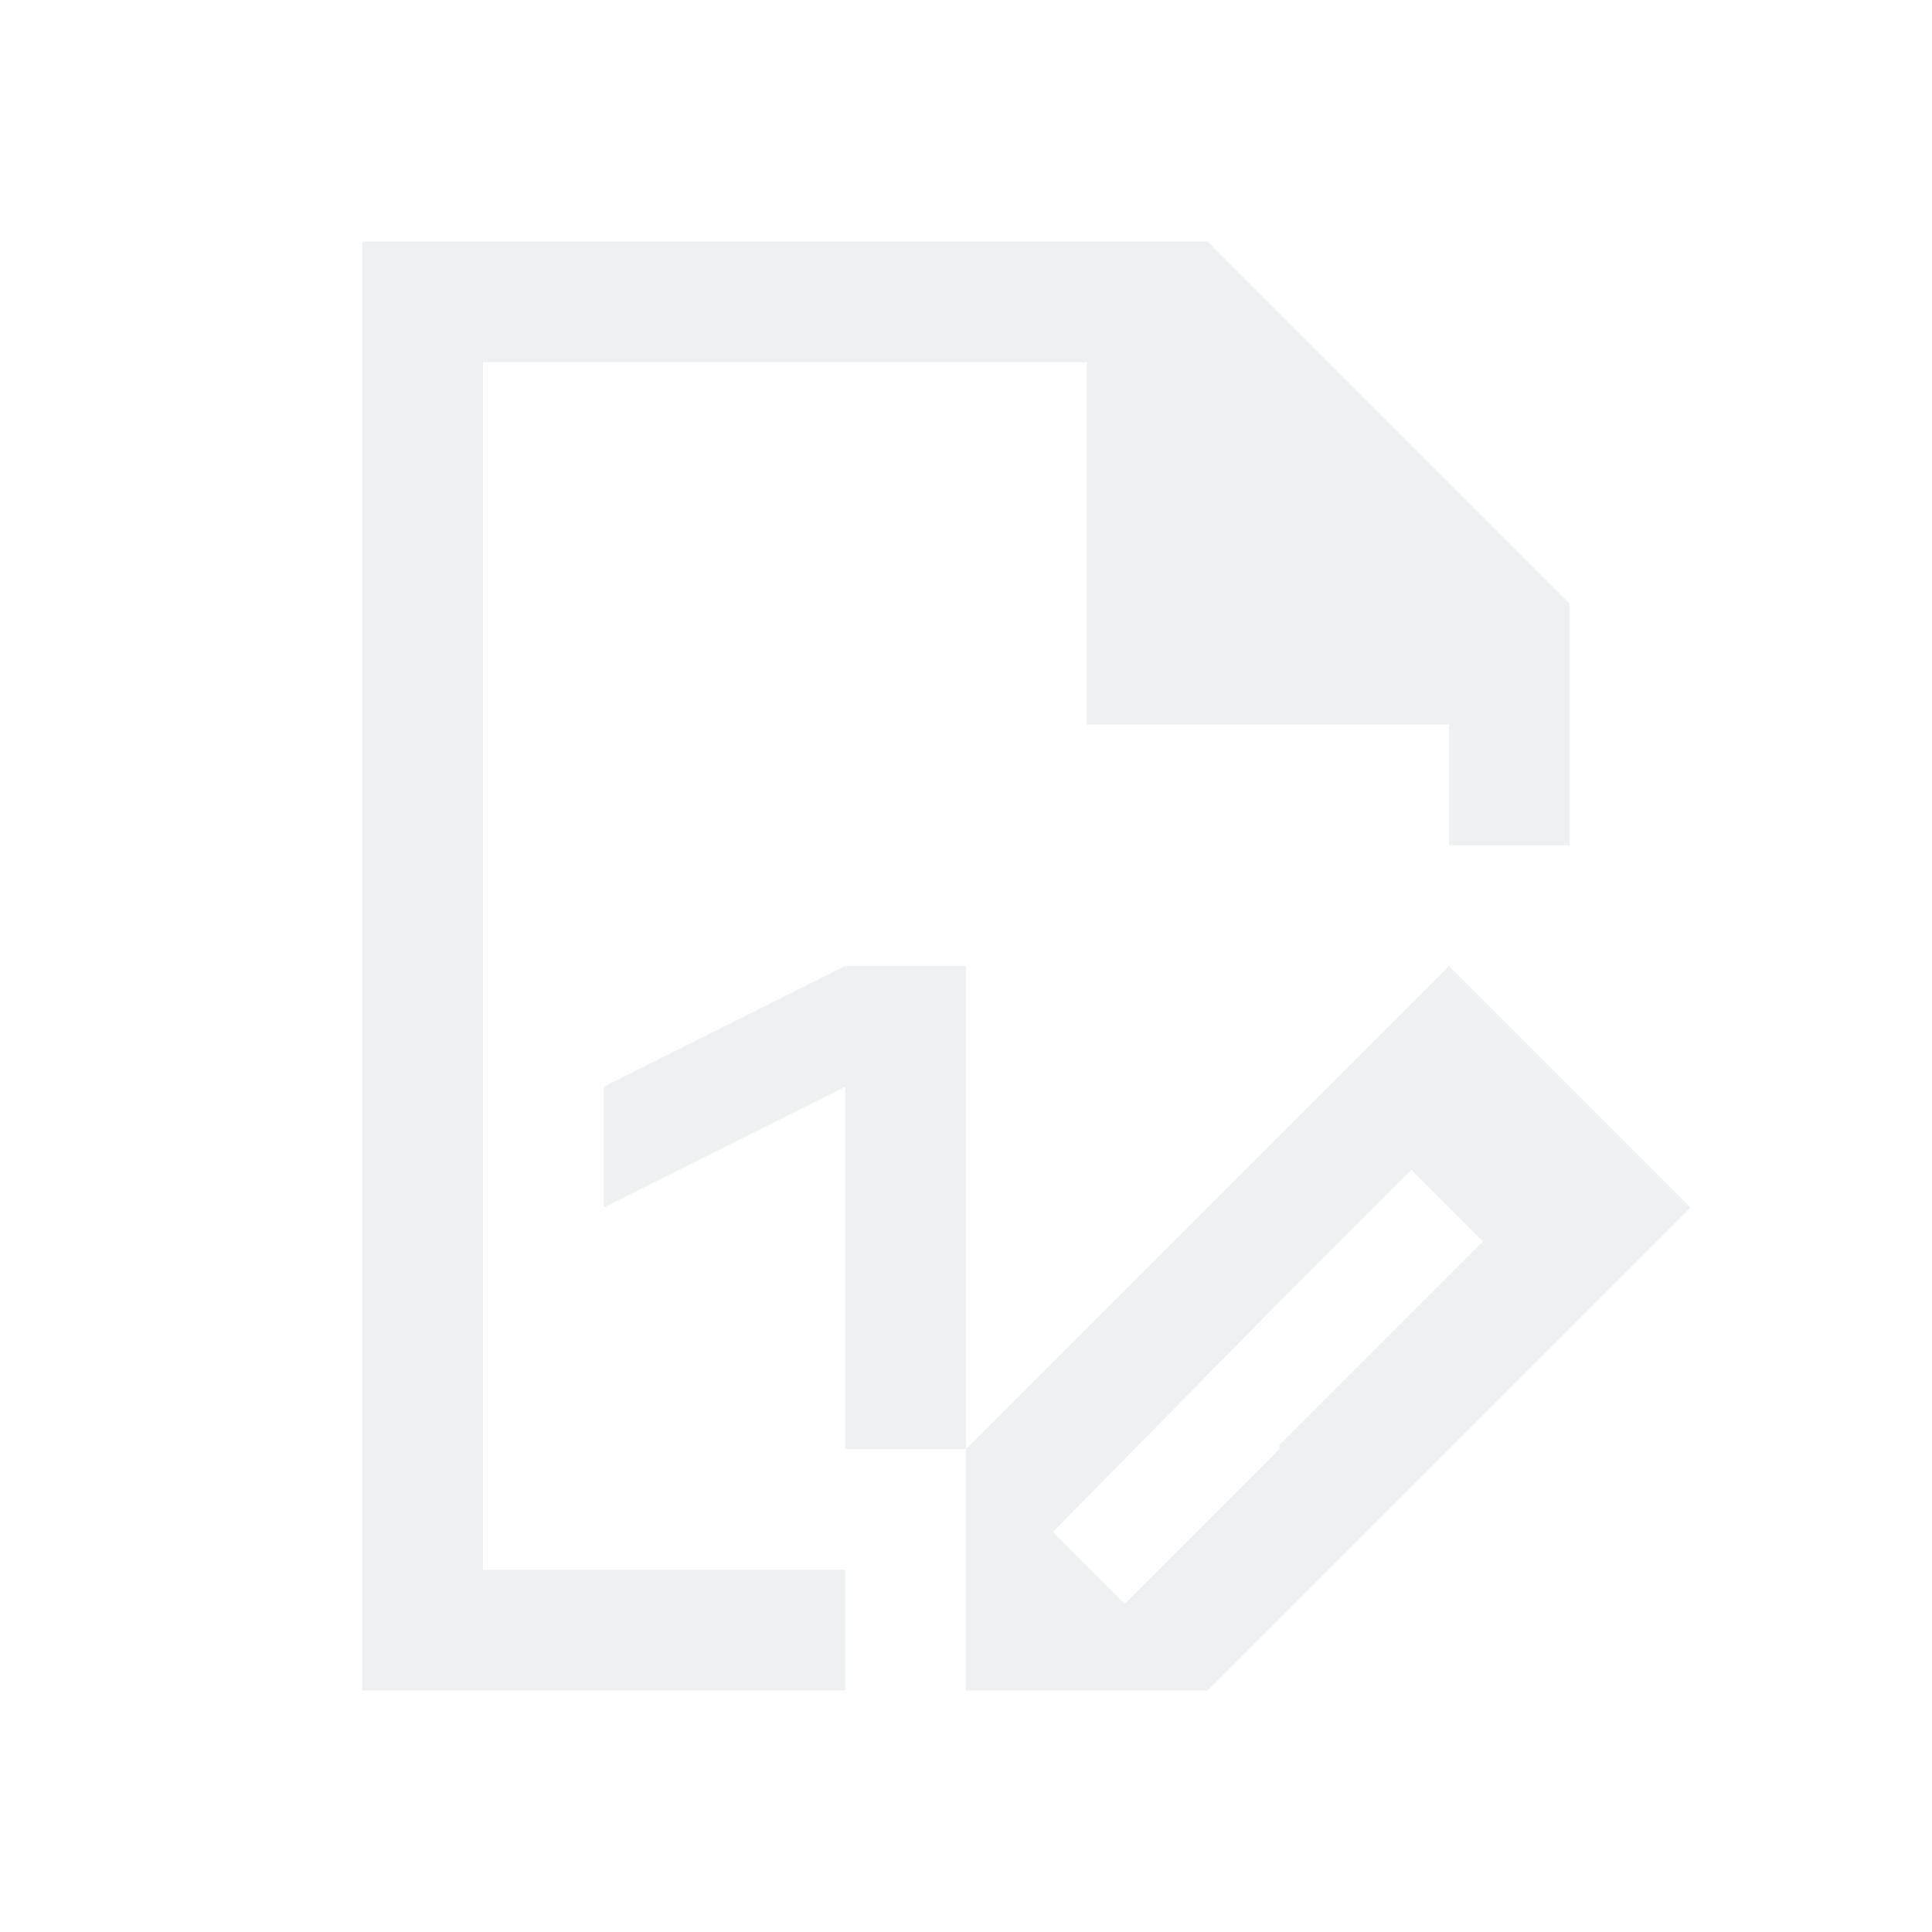
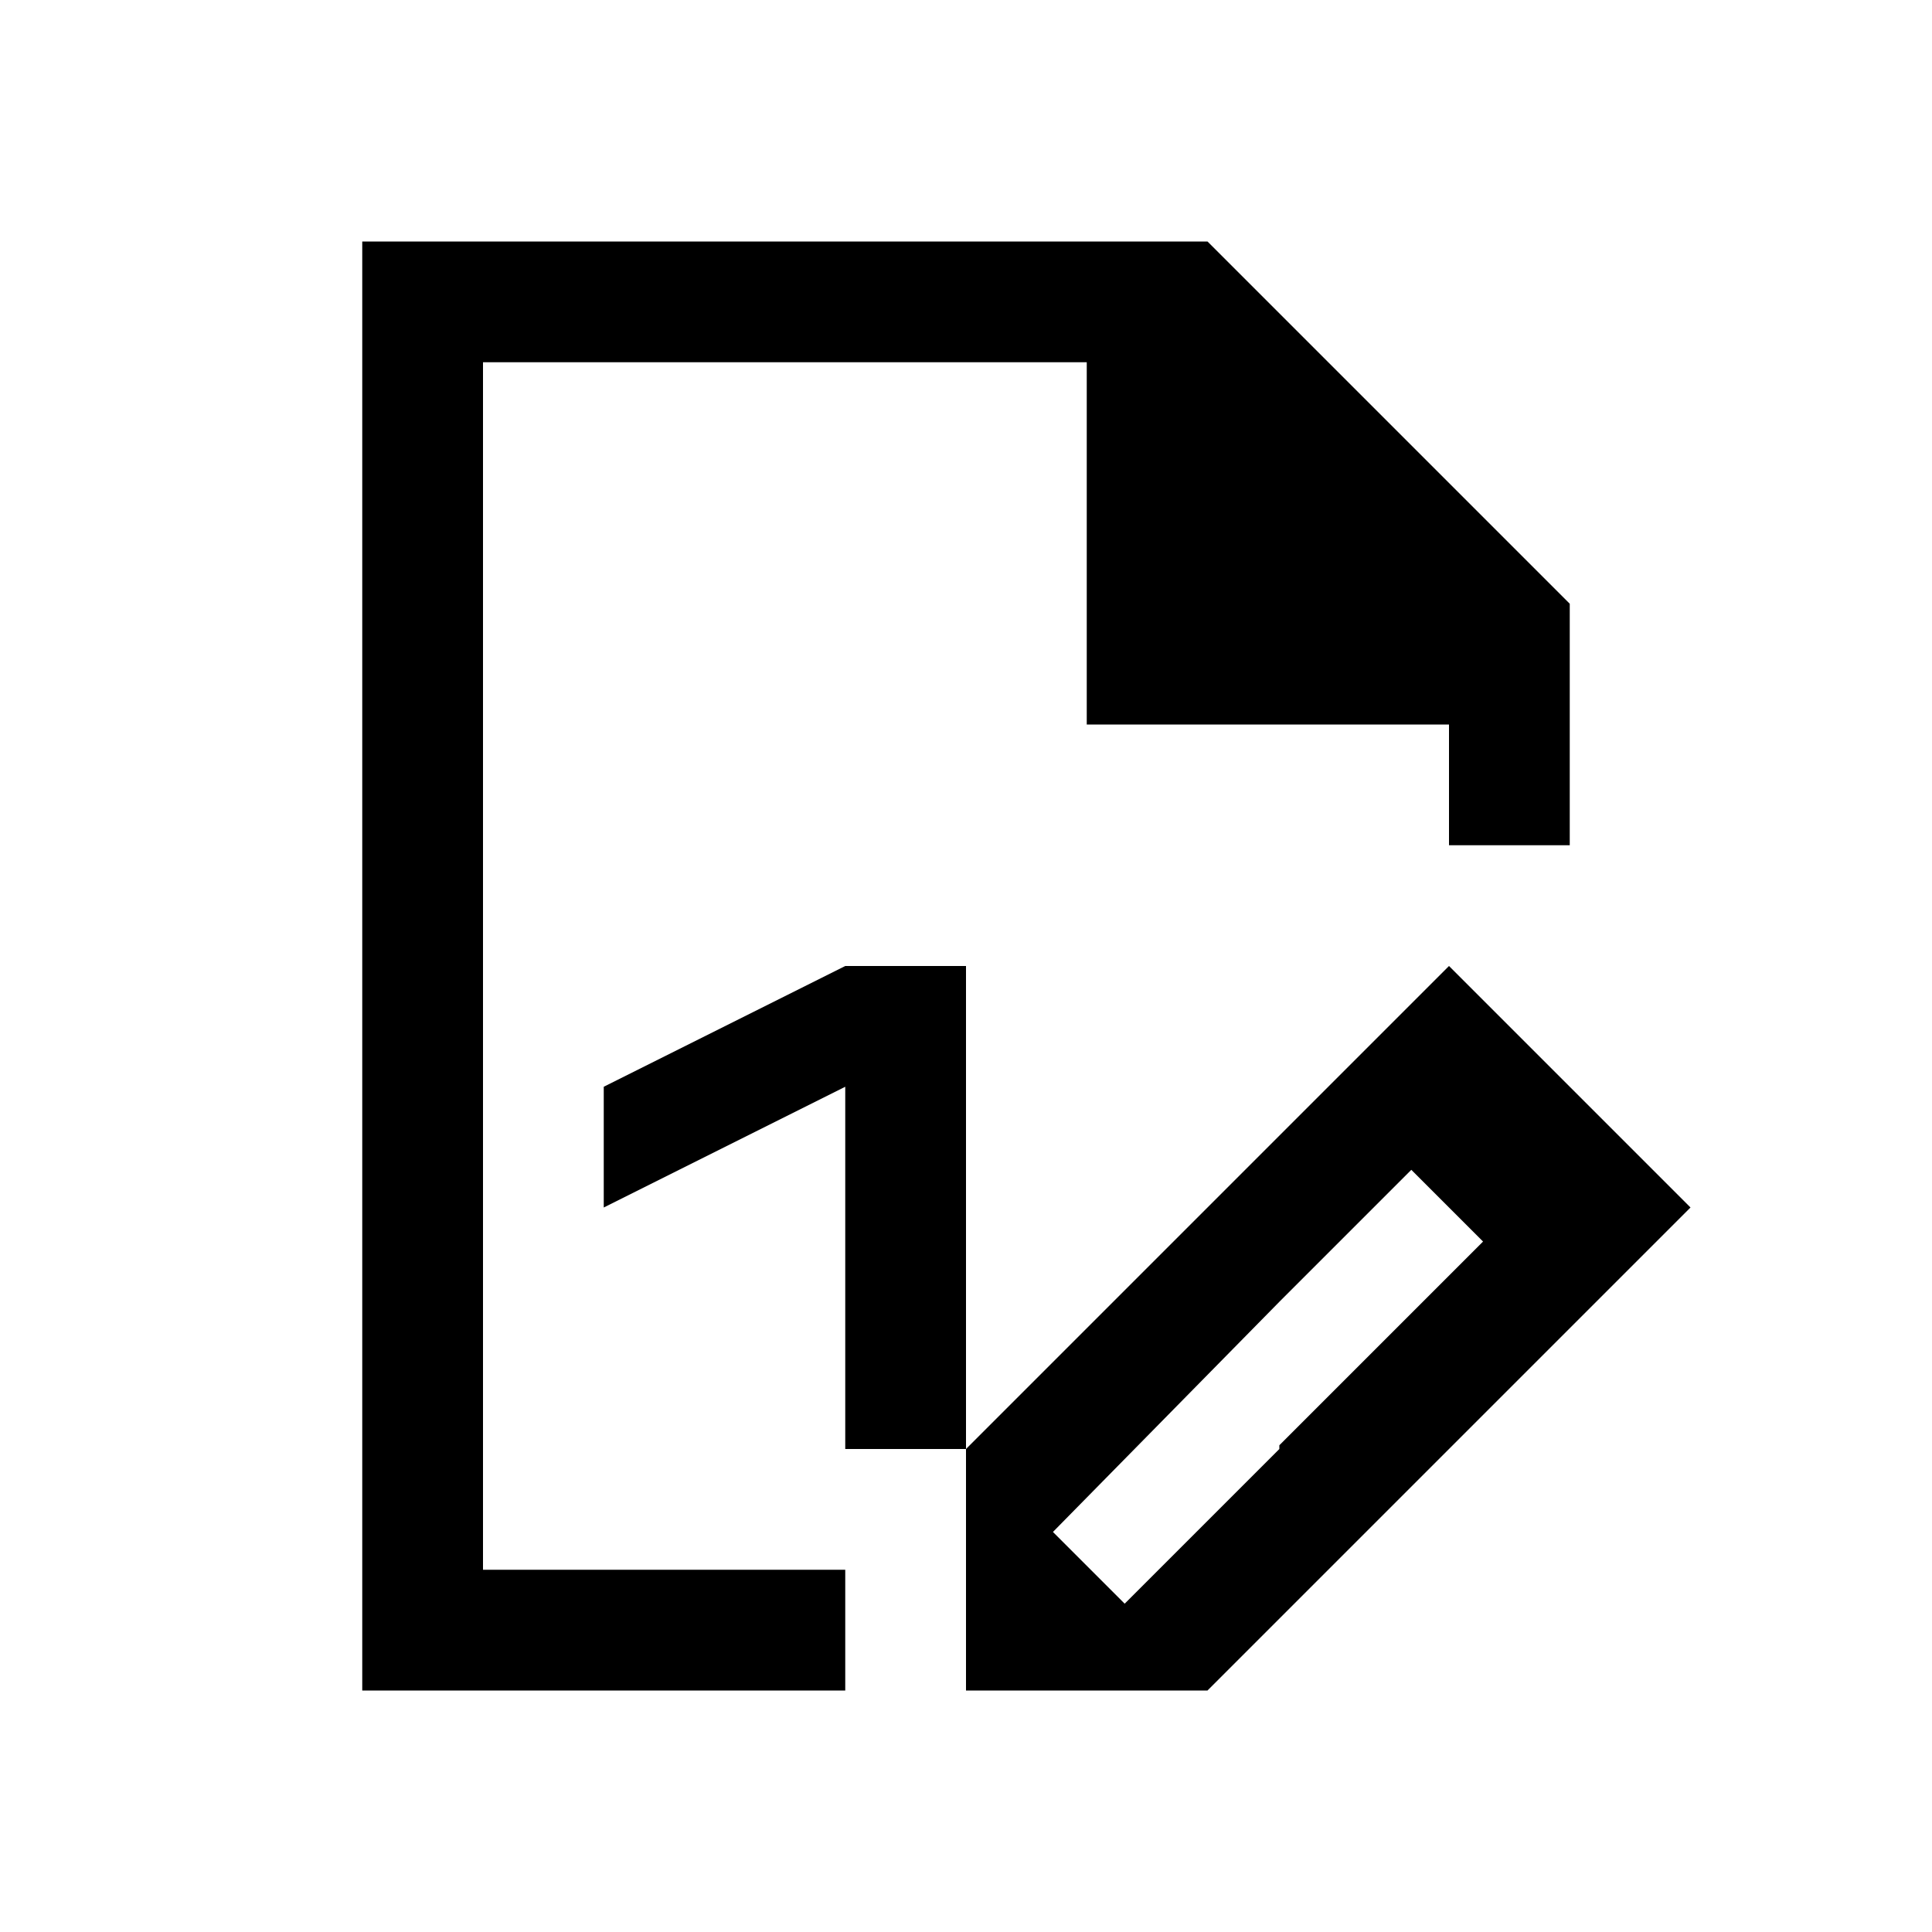
- <svg xmlns="http://www.w3.org/2000/svg" viewBox="0 0 16 16" version="1.1" id="svg4">
-   <defs id="defs8" />
-   <path d="m3 2v12h1 3v-1h-3v-5-5h5v3h3v1h1v-2l-3-3zm4 6-2 1v1l2-1v1 2h1v-4zm1 4v1 1h2l.594-.594.406-.406 1-1 1-1 1-1-2-2-1 1-1 1zm3.688-2.312.594.594-.281.281-1.406 1.406v.031l-1.281 1.281-.594-.594 1.875-1.906z" id="path2" style="fill:#eff0f1;fill-opacity:1" />
+ <svg xmlns="http://www.w3.org/2000/svg" viewBox="0 0 16 16">
+   <path d="m3 2v12h1 3v-1h-3v-5-5h5v3h3v1h1v-2l-3-3zm4 6-2 1v1l2-1v1 2h1v-4zm1 4v1 1h2l.594-.594.406-.406 1-1 1-1 1-1-2-2-1 1-1 1zm3.688-2.312.594.594-.281.281-1.406 1.406v.031l-1.281 1.281-.594-.594 1.875-1.906z" />
</svg>
